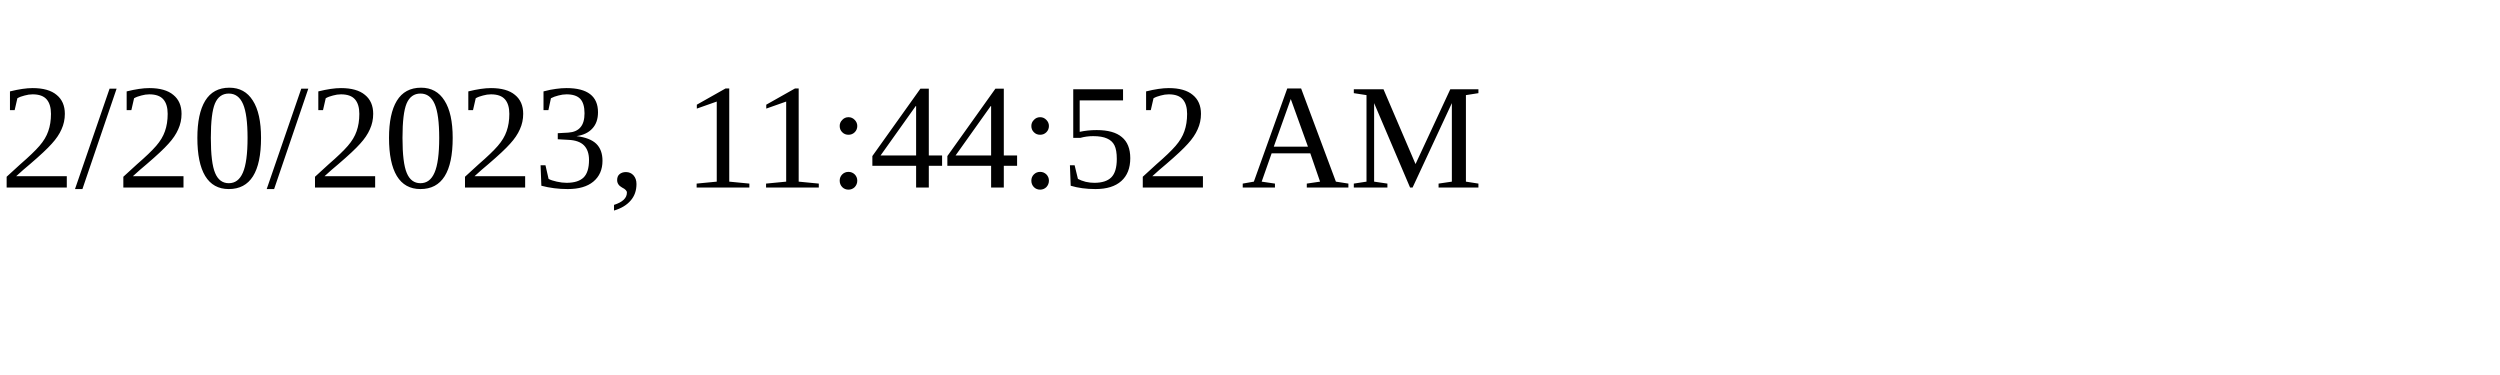
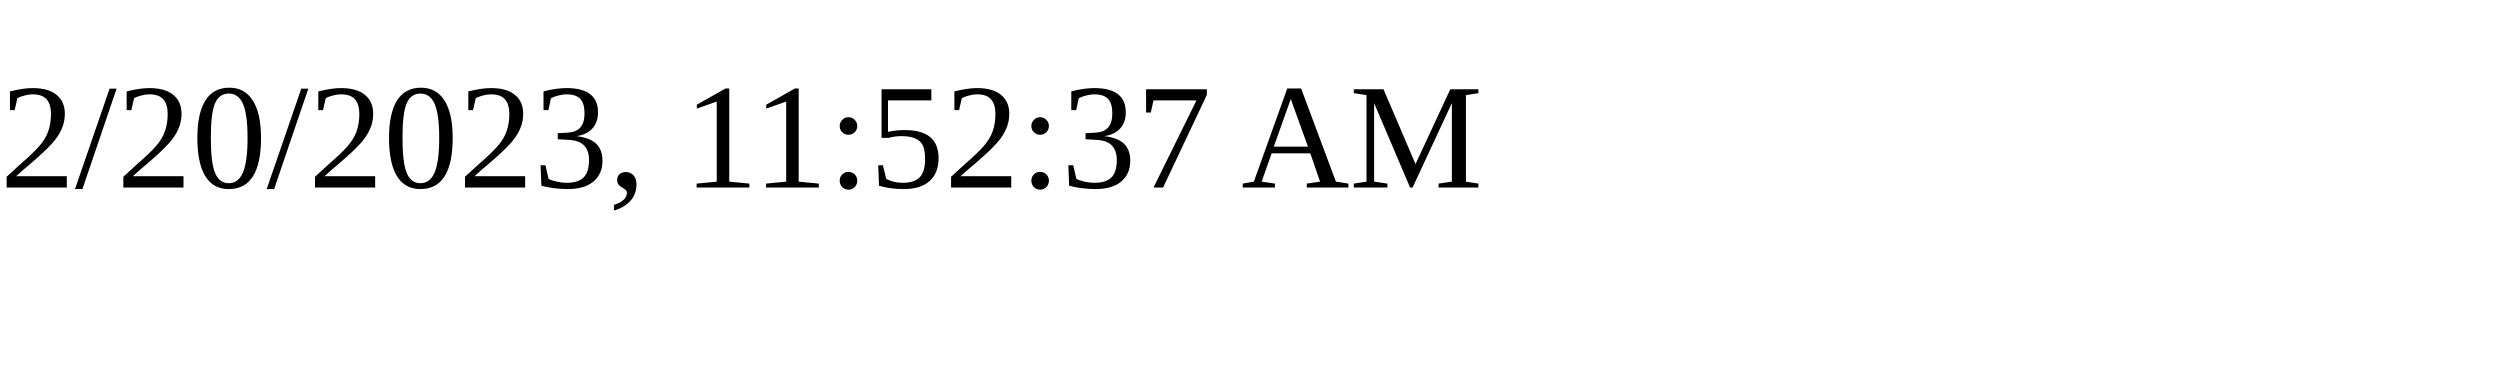
<svg xmlns="http://www.w3.org/2000/svg" height="30" width="200">
-   <text x="0" y="15">2/20/2023, 11:44:52 AM</text>
+   <text x="0" y="15">2/20/2023, 11:52:37 AM</text>
</svg>
